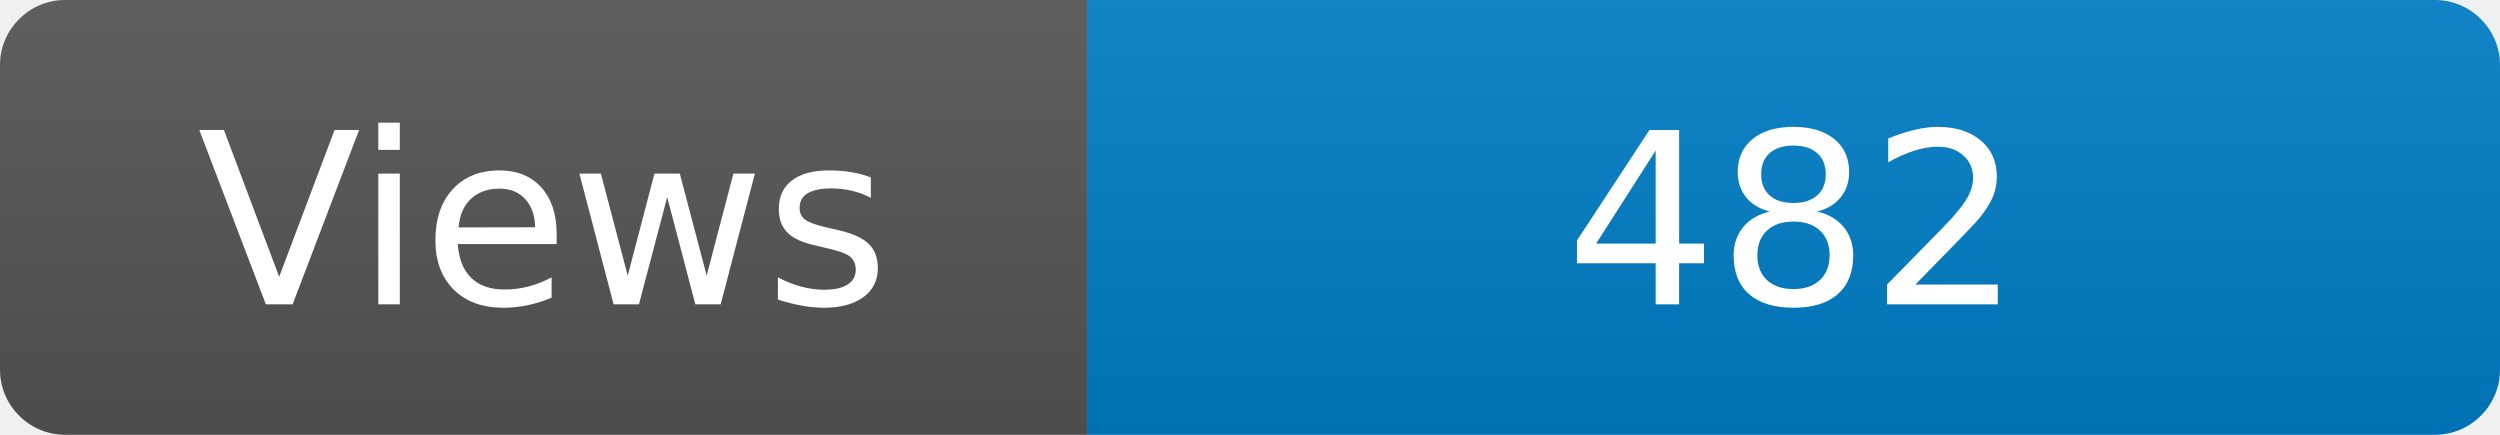
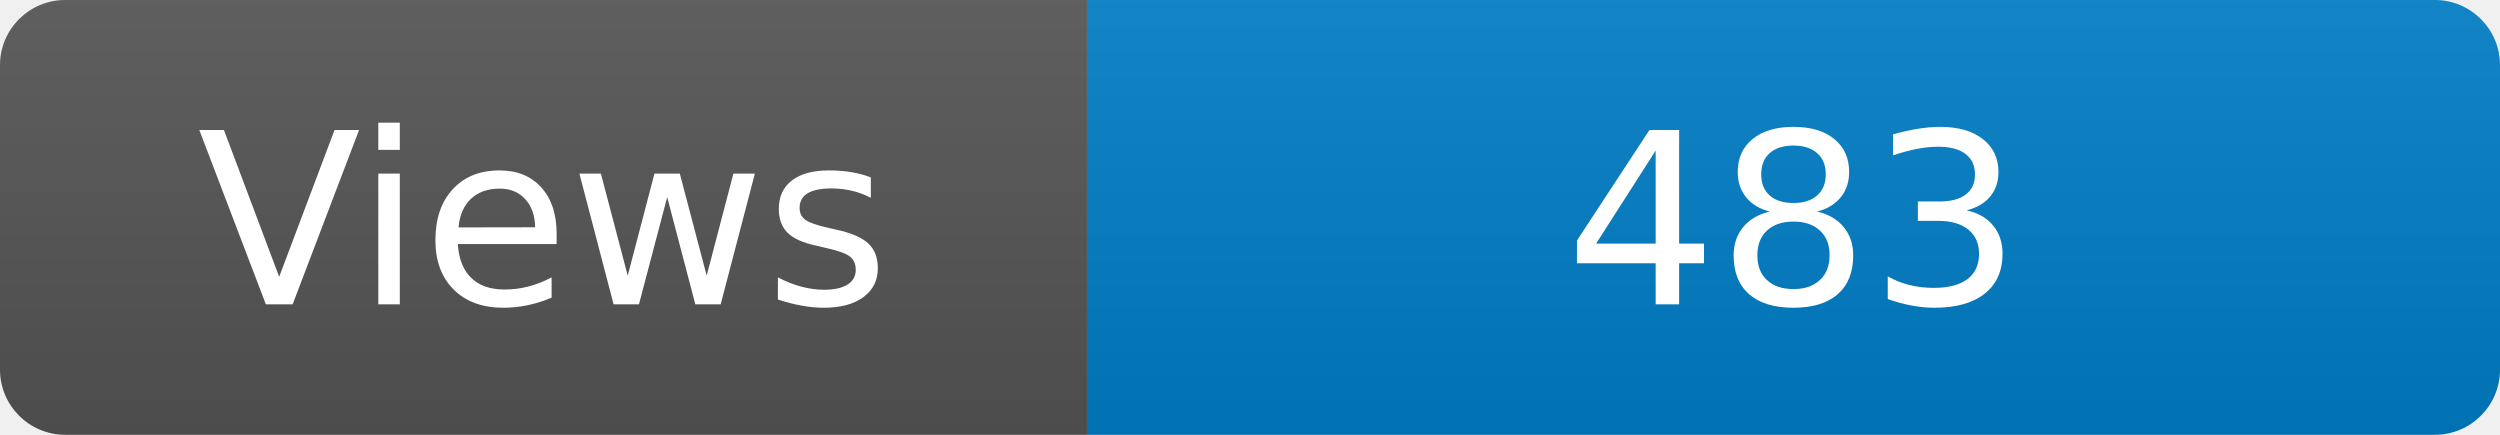
<svg xmlns="http://www.w3.org/2000/svg" width="115" height="20" role="img" aria-label="Maintained?: yes">
  <linearGradient id="s" x2="0" y2="100%">
    <stop offset="0" stop-color="#bbb" stop-opacity=".1" />
    <stop offset="1" stop-opacity=".1" />
  </linearGradient>
  <clipPath id="r">
    <rect width="115" height="20" rx="3" fill="#fff" />
  </clipPath>
  <g clip-path="url(#r)">
    <rect width="50" height="20" fill="#555" />
    <rect x="50" width="160" height="20" fill="#007ec6" />
    <rect width="115" height="20" fill="url(#s)" />
  </g>
  <g fill="#fff" text-anchor="middle" font-family="Verdana,Geneva,DejaVu Sans,sans-serif" font-size="110">
    <text x="250" y="140" transform="scale(.1)" fill="#fff">Views</text>
-     <text x="825" y="140" transform="scale(.1)" fill="#fff">482</text>
+     <text x="825" y="140" transform="scale(.1)" fill="#fff">483</text>
  </g>
</svg>
